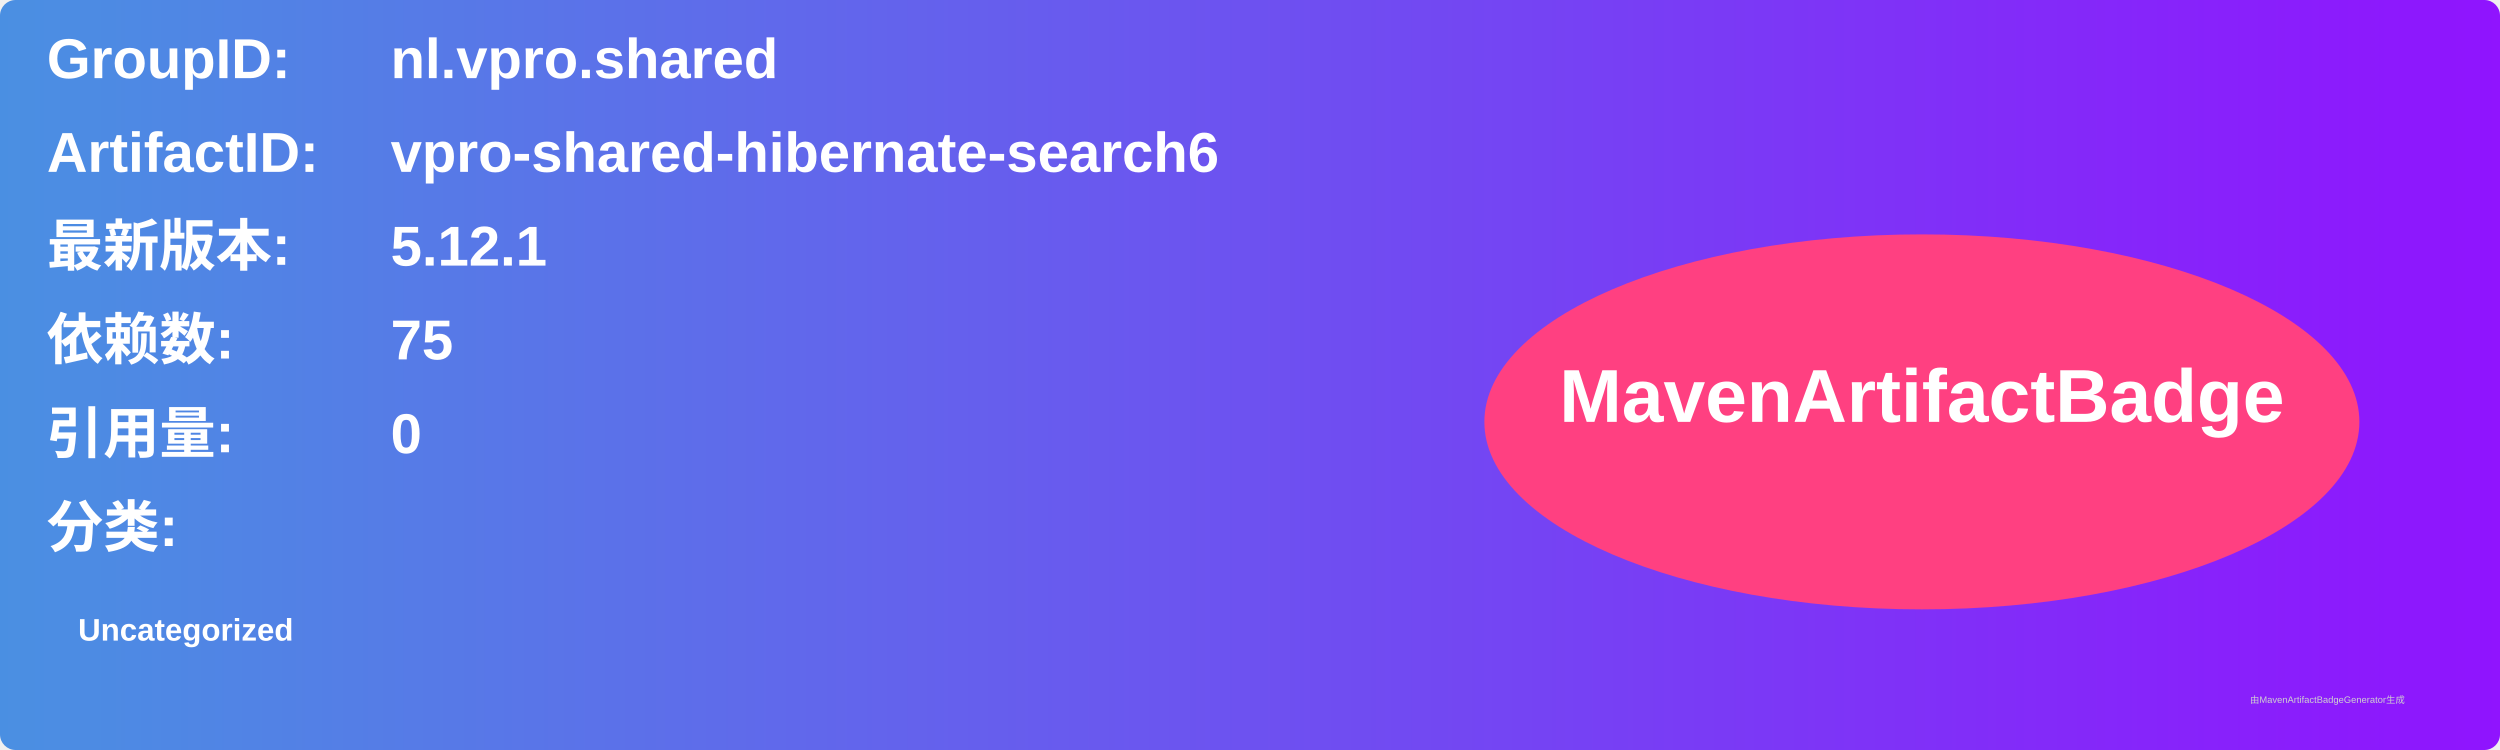
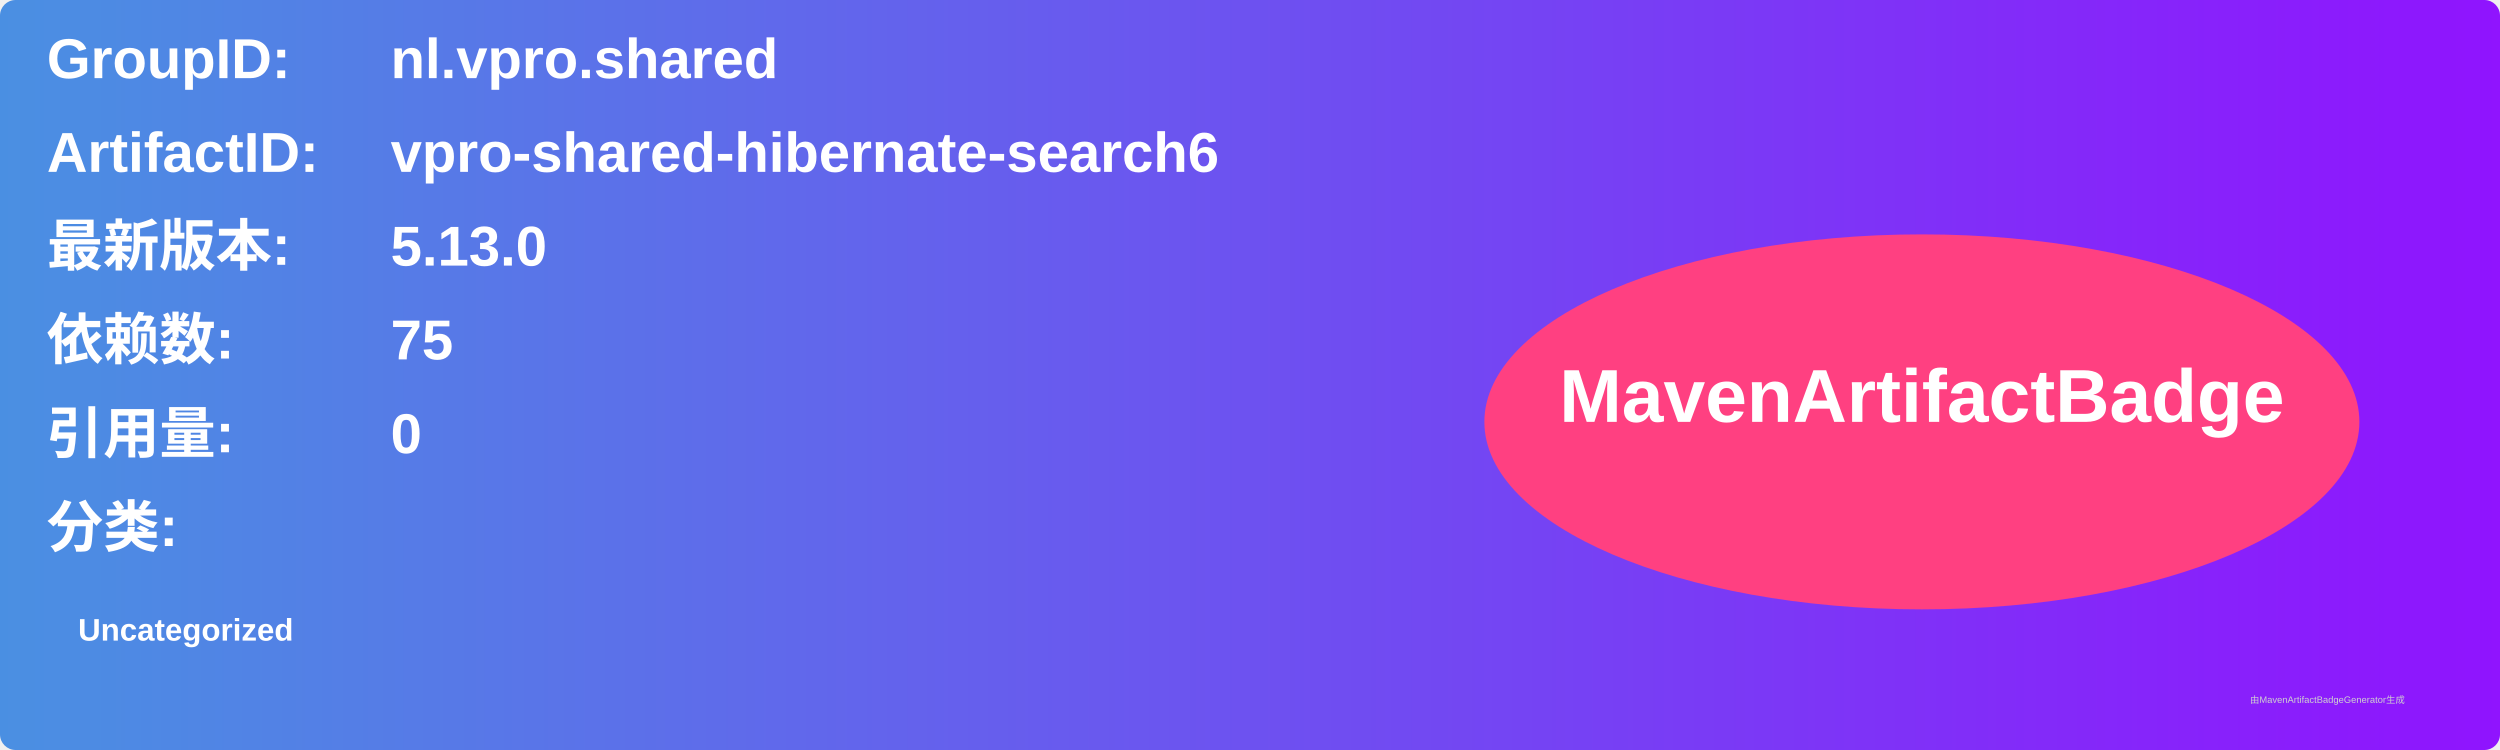
<svg xmlns="http://www.w3.org/2000/svg" width="800" height="240" viewBox="0 0 800 240">
  <linearGradient id="grad" x1="0%" y1="0%" x2="100%" y2="0%">
    <stop offset="0%" stop-color="#4a90e2" />
    <stop offset="100%" stop-color="#9013fe" />
  </linearGradient>
  <rect width="100%" height="100%" rx="5" ry="5" fill="url(#grad)" />
  <g transform="translate(15, 15)">
    <text x="0" y="10" font-family="Arial" font-size="18" fill="white" font-weight="bold" width="260">GroupID:</text>
    <text x="110" y="10" font-family="Arial" font-size="18" fill="white" font-weight="bold" width="460">nl.vpro.shared</text>
    <text x="0" y="40" font-family="Arial" font-size="18" fill="white" font-weight="bold" width="260">ArtifactID:</text>
    <text x="110" y="40" font-family="Arial" font-size="18" fill="white" font-weight="bold" width="460">vpro-shared-hibernate-search6</text>
    <text x="0" y="70" font-family="Arial" font-size="18" fill="white" font-weight="bold">最新版本:</text>
    <text x="110" y="70" font-family="Arial" font-size="18" fill="white" font-weight="bold">
-       <tspan font-weight="bold">5.12.1</tspan>
+       <tspan font-weight="bold">5.13.0</tspan>
    </text>
    <text x="0" y="100" font-family="Arial" font-size="18" fill="white" font-weight="bold">依赖数: </text>
    <text x="110" y="100" font-family="Arial" font-size="18" fill="white">
      <tspan font-weight="bold">75</tspan>
    </text>
    <text x="0" y="130" font-family="Arial" font-size="18" fill="white" font-weight="bold">引用量: </text>
    <text x="110" y="130" font-family="Arial" font-size="18" fill="white">
      <tspan font-weight="bold">0</tspan>
    </text>
    <text x="0" y="160" font-family="Arial" font-size="18" fill="white" font-weight="bold">分类:</text>
    <text x="10" y="190" font-family="Arial" font-size="10" fill="white">
      <tspan font-weight="bold">Uncategorized</tspan>
    </text>
    <ellipse cx="600" cy="120" rx="140" ry="60" fill="#ff4081" />
    <text x="600" y="120" text-anchor="middle" font-family="Arial" font-size="24" fill="white" font-weight="bold">MavenArtifactBadge</text>
  </g>
  <text x="720" y="225" font-family="Arial" font-size="3" fill="#d0d0d0">由MavenArtifactBadgeGenerator生成</text>
</svg>
